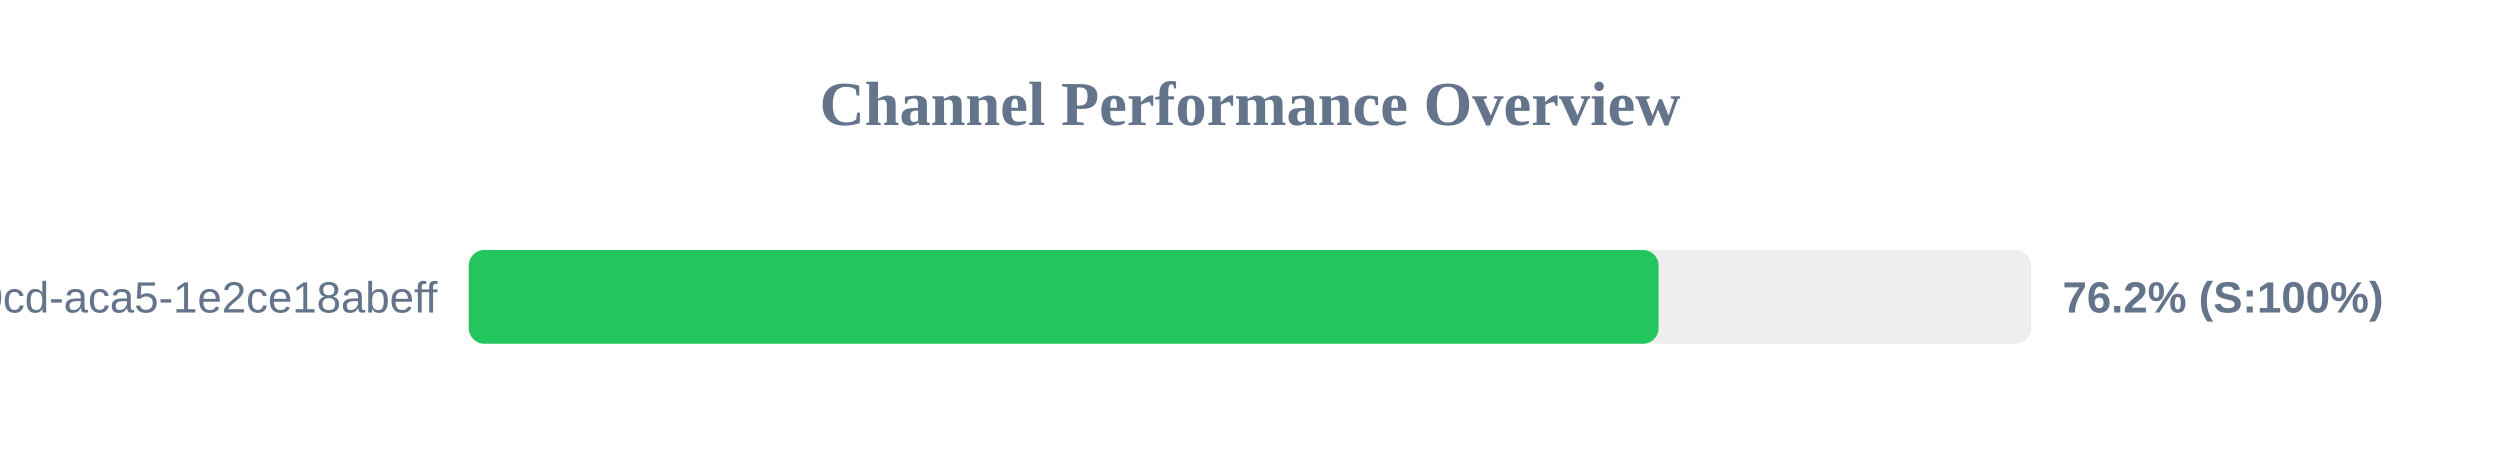
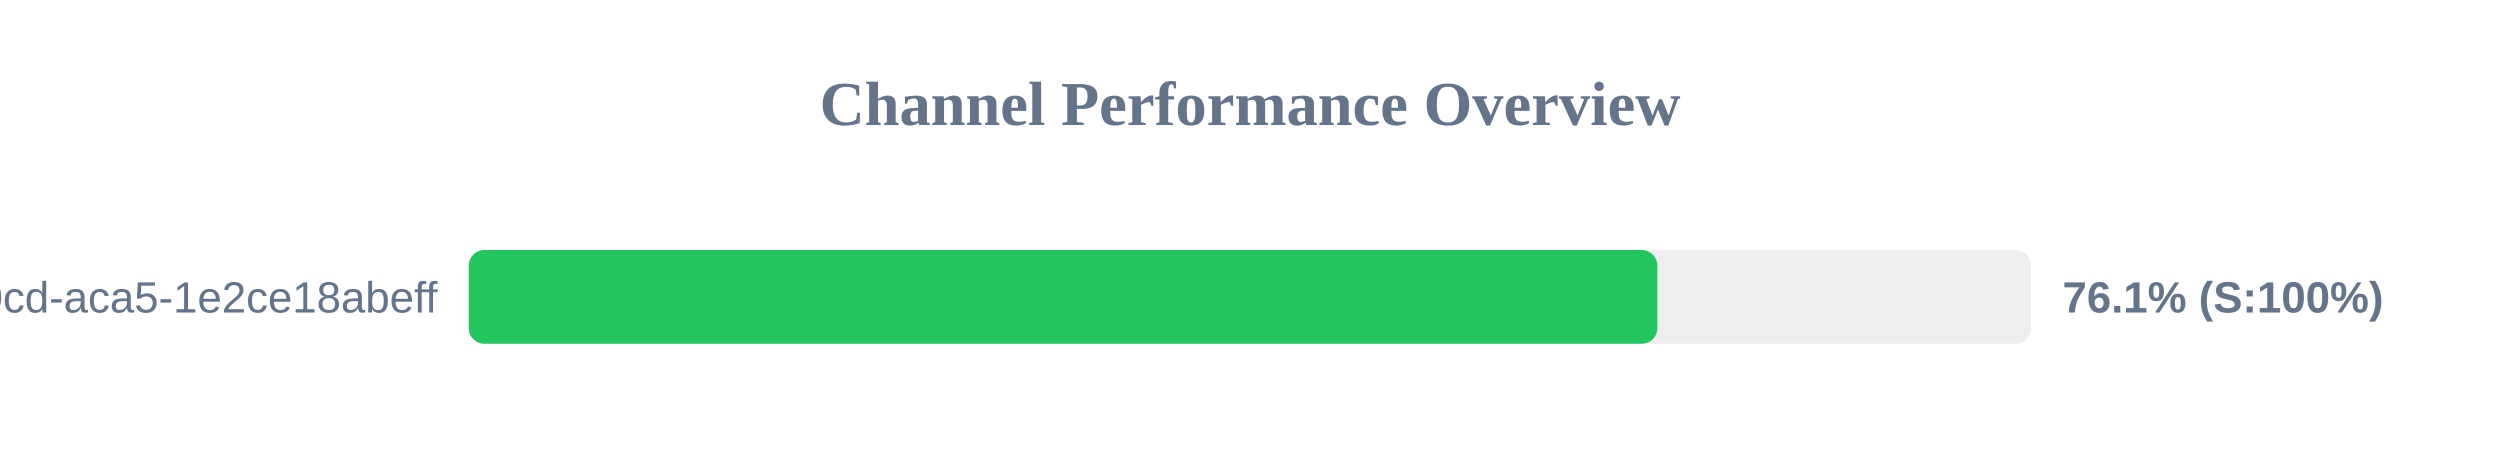
<svg xmlns="http://www.w3.org/2000/svg" width="800" height="150" version="1.1">
  <style>
        .row { font: 14px Arial; fill: #64748b; }
        .score { font: bold 14px Arial; fill: #64748b; }
    </style>
  <text x="400" y="40" text-anchor="middle" font-size="20px" font-weight="bold" fill="#64748b">Channel Performance Overview</text>
  <rect x="150" y="80" width="500" height="30" fill="#eee" rx="5" />
-   <rect x="150" y="80" width="380.75" height="30" fill="#22c55e" rx="5" />
+   <rect x="150" y="80" width="380.35" height="30" fill="#22c55e" rx="5" />
  <text x="140" y="100" text-anchor="end" class="row">?uuid=ebbeef45-0fd8-40cd-aca5-1e2ce18abeff</text>
-   <text x="660" y="100" text-anchor="start" class="score">76.2% (S:100%)</text>
+   <text x="660" y="100" text-anchor="start" class="score">76.1% (S:100%)</text>
</svg>
